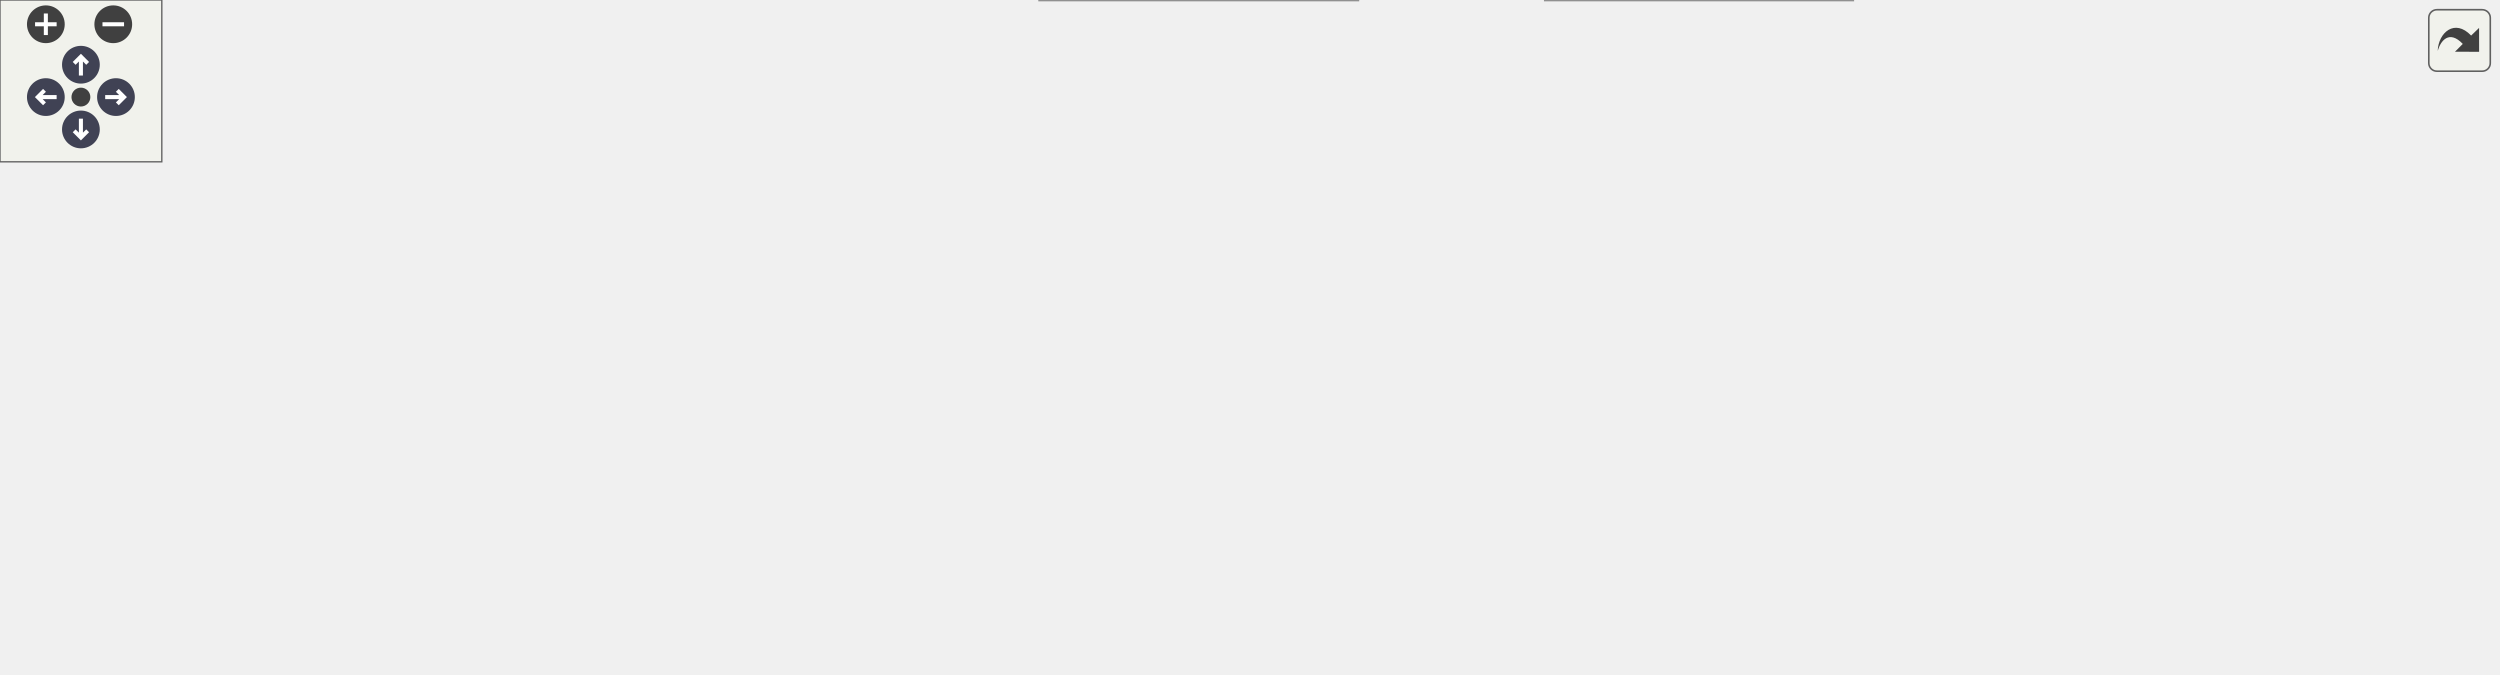
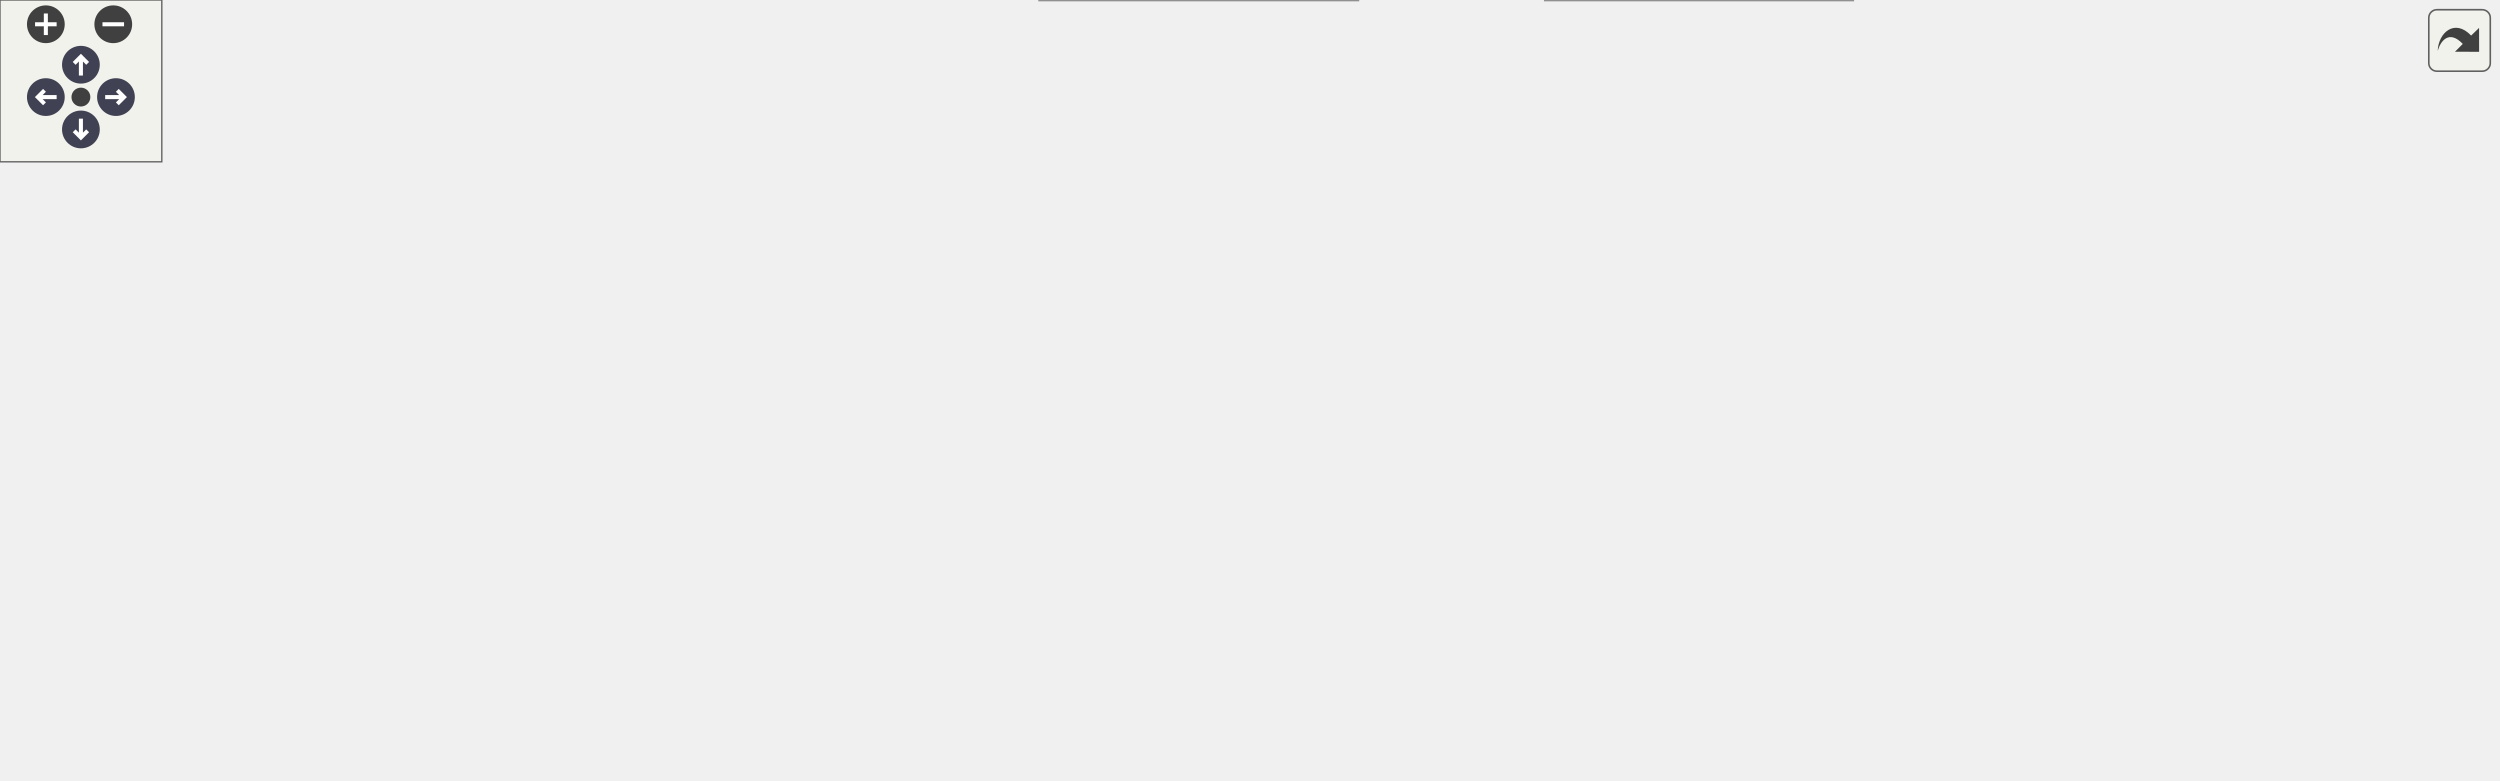
<svg xmlns="http://www.w3.org/2000/svg" xmlns:xlink="http://www.w3.org/1999/xlink" id="main" version="1.1" xml:space="preserve">
  <style type="text/css">
.node, .edge {opacity: 0.7;}
.node.selected, .edge.selected {opacity: 1;}
.edge:hover path { stroke: red; }
.edge:hover polygon { stroke: red; fill: red; }
</style>
  <defs>
    <circle id="rim" cx="0" cy="0" r="7" />
    <circle id="rim2" cx="0" cy="0" r="3.5" />
    <g id="zoomPlus">
      <use xlink:href="#rim" fill="#404040">
        <set attributeName="fill" to="#808080" begin="zoomplus.mouseover" end="zoomplus.mouseout" />
      </use>
      <path d="M-4,0h8M0,-4v8" fill="none" stroke="white" stroke-width="1.5" pointer-events="none" />
    </g>
    <g id="zoomMin">
      <use xlink:href="#rim" fill="#404040">
        <set attributeName="fill" to="#808080" begin="zoomminus.mouseover" end="zoomminus.mouseout" />
      </use>
      <path d="M-4,0h8" fill="none" stroke="white" stroke-width="1.5" pointer-events="none" />
    </g>
    <g id="arrowUp" transform="translate(30 24)">
      <use xlink:href="#rim" />
      <path pointer-events="none" fill="none" stroke="white" stroke-width="1.5" d="M0,-3.0v7 M-2.5,-0.5L0,-3.0L2.5,-0.5" />
    </g>
    <g id="arrowRight" transform="rotate(90) translate(36 -43)">
      <use xlink:href="#rim" />
      <path pointer-events="none" fill="none" stroke="white" stroke-width="1.5" d="M0,-3.0v7 M-2.5,-0.5L0,-3.0L2.5,-0.5" />
    </g>
    <g id="arrowDown" transform="rotate(180) translate(-30 -48)">
      <use xlink:href="#rim" />
      <path pointer-events="none" fill="none" stroke="white" stroke-width="1.5" d="M0,-3.0v7 M-2.5,-0.5L0,-3.0L2.5,-0.5" />
    </g>
    <g id="arrowLeft" transform="rotate(270) translate(-36 17)">
      <use xlink:href="#rim" />
      <path pointer-events="none" fill="none" stroke="white" stroke-width="1.5" d="M0,-3.0v7 M-2.5,-0.5L0,-3.0L2.5,-0.5" />
    </g>
    <g id="resetDef">
      <use xlink:href="#rim2" fill="#404040">
        <set attributeName="fill" to="#808080" begin="reset.mouseover" end="reset.mouseout" />
      </use>
    </g>
  </defs>
  <svg id="graph" class="graph">
    <g id="viewport">
      <g id="Node000001" class="node">
        <g id="a_Node000001">
          <a xlink:title=" ">
-             <polygon fill="#999999" stroke="#666666" points="132,-114 0,-114 0,-95 132,-95 132,-114" />
-             <text text-anchor="middle" x="66" y="-102" font-family="Malgun Gothic" font-size="10.00">AOrderKiosk::BeginPlay</text>
+             <polygon fill="#999999" stroke="#666666" points="132,-153 0,-153 0,-134 132,-134 132,-153" />
+             <text text-anchor="middle" x="66" y="-141" font-family="Malgun Gothic" font-size="10.00">AOrderKiosk::BeginPlay</text>
          </a>
        </g>
      </g>
      <g id="Node000002" class="node">
        <g id="a_Node000002">
          <a xlink:href="classAOrderKiosk.html#a5fb829e2a61bd93ea1fddc6d777d3bb1" target="_top" xlink:title=" ">
-             <polygon fill="white" stroke="#666666" points="341,-136 168,-136 168,-117 341,-117 341,-136" />
-             <text text-anchor="middle" x="254.5" y="-124" font-family="Malgun Gothic" font-size="10.00">AOrderKiosk::BeginFoodOverlap</text>
+             <polygon fill="white" stroke="#666666" points="341,-199 168,-199 168,-180 341,-180 341,-199" />
+             <text text-anchor="middle" x="254.5" y="-187" font-family="Malgun Gothic" font-size="10.00">AOrderKiosk::BeginFoodOverlap</text>
          </a>
        </g>
      </g>
      <g id="edge1_Node000001_Node000002" class="edge">
        <g id="a_edge1_Node000001_Node000002">
          <a xlink:title=" ">
-             <path fill="none" stroke="#63b8ff" d="M132.23,-112.19C142.08,-113.36 152.38,-114.57 162.65,-115.78" />
-             <polygon fill="#63b8ff" stroke="#63b8ff" points="162.55,-119.3 172.89,-116.99 163.37,-112.34 162.55,-119.3" />
+             <path fill="none" stroke="#63b8ff" d="M105.64,-153.03C134.53,-160.15 174.2,-169.94 205.18,-177.58" />
+             <polygon fill="#63b8ff" stroke="#63b8ff" points="204.36,-180.98 214.91,-179.98 206.04,-174.19 204.36,-180.98" />
+           </a>
+         </g>
+       </g>
+       <g id="Node000004" class="node">
+         <g id="a_Node000004">
+           <a xlink:href="classAOrderKiosk.html#ae22a9ab0ca71061d881ba35394bc31bb" target="_top" xlink:title=" ">
+             <polygon fill="white" stroke="#666666" points="327.5,-137.5 181.5,-137.5 181.5,-107.5 327.5,-107.5 327.5,-137.5" />
+             <text text-anchor="start" x="189.5" y="-125.5" font-family="Malgun Gothic" font-size="10.00">AOrderKiosk::BeginSubmit</text>
+             <text text-anchor="middle" x="254.5" y="-114.5" font-family="Malgun Gothic" font-size="10.00">Overlap</text>
+           </a>
+         </g>
+       </g>
+       <g id="edge3_Node000001_Node000004" class="edge">
+         <g id="a_edge3_Node000001_Node000004">
+           <a xlink:title=" ">
+             <path fill="none" stroke="#63b8ff" d="M132.23,-136.16C144.87,-134.73 158.26,-133.22 171.36,-131.75" />
+             <polygon fill="#63b8ff" stroke="#63b8ff" points="171.76,-135.23 181.31,-130.63 170.98,-128.27 171.76,-135.23" />
          </a>
        </g>
      </g>
      <g id="Node000003" class="node">
        <g id="a_Node000003">
-           <a xlink:href="classAOrderKiosk.html#ae22a9ab0ca71061d881ba35394bc31bb" target="_top" xlink:title=" ">
-             <polygon fill="white" stroke="#666666" points="327.5,-98.5 181.5,-98.5 181.5,-68.5 327.5,-68.5 327.5,-98.5" />
-             <text text-anchor="start" x="189.5" y="-86.5" font-family="Malgun Gothic" font-size="10.00">AOrderKiosk::BeginSubmit</text>
-             <text text-anchor="middle" x="254.5" y="-75.5" font-family="Malgun Gothic" font-size="10.00">Overlap</text>
-           </a>
-         </g>
-       </g>
-       <g id="edge2_Node000001_Node000003" class="edge">
-         <g id="a_edge2_Node000001_Node000003">
-           <a xlink:title=" ">
-             <path fill="none" stroke="#63b8ff" d="M132.23,-97.16C144.87,-95.73 158.26,-94.22 171.36,-92.75" />
-             <polygon fill="#63b8ff" stroke="#63b8ff" points="171.76,-96.23 181.31,-91.63 170.98,-89.27 171.76,-96.23" />
-           </a>
-         </g>
-       </g>
-       <g id="Node000004" class="node">
-         <g id="a_Node000004">
-           <a xlink:href="classAOrderKiosk.html#a9f1020f87f0826672d51b173a49a9433" target="_top" xlink:title=" ">
-             <polygon fill="white" stroke="#666666" points="507,-189.5 382,-189.5 382,-159.5 507,-159.5 507,-189.5" />
-             <text text-anchor="start" x="390" y="-177.5" font-family="Malgun Gothic" font-size="10.00">AOrderKiosk::Server</text>
-             <text text-anchor="middle" x="444.5" y="-166.5" font-family="Malgun Gothic" font-size="10.00">_DestroyListenAnswer</text>
-           </a>
-         </g>
-       </g>
-       <g id="edge3_Node000003_Node000004" class="edge">
-         <g id="a_edge3_Node000003_Node000004">
-           <a xlink:title=" ">
-             <path fill="none" stroke="#63b8ff" d="M321.65,-98.58C328.43,-101.36 335.02,-104.64 341,-108.5 361.65,-121.84 356.77,-136.53 377,-150.5 379.12,-151.96 381.34,-153.35 383.63,-154.66" />
-             <polygon fill="#63b8ff" stroke="#63b8ff" points="382.25,-157.88 392.74,-159.34 385.45,-151.66 382.25,-157.88" />
+           <a xlink:href="classAOrderKiosk.html#af18b42c73d78d234af55aaabd8dc32f6" target="_top" xlink:title=" ">
+             <polygon fill="white" stroke="#666666" points="504,-228.5 385,-228.5 385,-198.5 504,-198.5 504,-228.5" />
+             <text text-anchor="start" x="393" y="-216.5" font-family="Malgun Gothic" font-size="10.00">AOrderKiosk::Server</text>
+             <text text-anchor="middle" x="444.5" y="-205.5" font-family="Malgun Gothic" font-size="10.00">_MoveFoodContainer</text>
+           </a>
+         </g>
+       </g>
+       <g id="edge2_Node000002_Node000003" class="edge">
+         <g id="a_edge2_Node000002_Node000003">
+           <a xlink:title=" ">
+             <path fill="none" stroke="#63b8ff" d="M330.07,-199.02C344.9,-200.91 360.4,-202.89 375.01,-204.76" />
+             <polygon fill="#63b8ff" stroke="#63b8ff" points="374.6,-208.23 384.96,-206.03 375.49,-201.29 374.6,-208.23" />
+           </a>
+         </g>
+       </g>
+       <g id="edge5_Node000004_Node000003" class="edge">
+         <g id="a_edge5_Node000004_Node000003">
+           <a xlink:title=" ">
+             <path fill="none" stroke="#63b8ff" d="M281.64,-137.55C311.45,-154.59 358.46,-181.1 377,-189.5 381.01,-191.31 385.2,-193.09 389.44,-194.81" />
+             <polygon fill="#63b8ff" stroke="#63b8ff" points="388.17,-198.07 398.76,-198.45 390.72,-191.55 388.17,-198.07" />
          </a>
        </g>
      </g>
      <g id="Node000005" class="node">
        <g id="a_Node000005">
-           <a xlink:href="classAOrderKiosk.html#af18b42c73d78d234af55aaabd8dc32f6" target="_top" xlink:title=" ">
-             <polygon fill="white" stroke="#666666" points="504,-141.5 385,-141.5 385,-111.5 504,-111.5 504,-141.5" />
-             <text text-anchor="start" x="393" y="-129.5" font-family="Malgun Gothic" font-size="10.00">AOrderKiosk::Server</text>
-             <text text-anchor="middle" x="444.5" y="-118.5" font-family="Malgun Gothic" font-size="10.00">_MoveFoodContainer</text>
-           </a>
-         </g>
-       </g>
-       <g id="edge4_Node000003_Node000005" class="edge">
-         <g id="a_edge4_Node000003_Node000005">
-           <a xlink:title=" ">
-             <path fill="none" stroke="#63b8ff" d="M321.25,-98.54C338.6,-102.51 357.37,-106.8 374.86,-110.8" />
-             <polygon fill="#63b8ff" stroke="#63b8ff" points="374.47,-114.3 385,-113.12 376.03,-107.48 374.47,-114.3" />
+           <a xlink:href="classAOrderKiosk.html#a9f1020f87f0826672d51b173a49a9433" target="_top" xlink:title=" ">
+             <polygon fill="white" stroke="#666666" points="507,-180.5 382,-180.5 382,-150.5 507,-150.5 507,-180.5" />
+             <text text-anchor="start" x="390" y="-168.5" font-family="Malgun Gothic" font-size="10.00">AOrderKiosk::Server</text>
+             <text text-anchor="middle" x="444.5" y="-157.5" font-family="Malgun Gothic" font-size="10.00">_DestroyListenAnswer</text>
+           </a>
+         </g>
+       </g>
+       <g id="edge4_Node000004_Node000005" class="edge">
+         <g id="a_edge4_Node000004_Node000005">
+           <a xlink:title=" ">
+             <path fill="none" stroke="#63b8ff" d="M321.25,-137.54C337.56,-141.27 355.12,-145.29 371.71,-149.08" />
+             <polygon fill="#63b8ff" stroke="#63b8ff" points="371.36,-152.59 381.88,-151.41 372.92,-145.77 371.36,-152.59" />
          </a>
        </g>
      </g>
      <g id="Node000006" class="node">
        <g id="a_Node000006">
          <a xlink:href="classACityName.html#a89e8cbcd9550602a73487f6c4da07aee" target="_top" xlink:title=" ">
-             <polygon fill="white" stroke="#666666" points="512,-93 377,-93 377,-74 512,-74 512,-93" />
-             <text text-anchor="middle" x="444.5" y="-81" font-family="Malgun Gothic" font-size="10.00">ACityName::SetChecked</text>
-           </a>
-         </g>
-       </g>
-       <g id="edge5_Node000003_Node000006" class="edge">
-         <g id="a_edge5_Node000003_Node000006">
-           <a xlink:title=" ">
-             <path fill="none" stroke="#63b8ff" d="M327.65,-83.5C340.39,-83.5 353.71,-83.5 366.58,-83.5" />
-             <polygon fill="#63b8ff" stroke="#63b8ff" points="366.79,-87 376.79,-83.5 366.79,-80 366.79,-87" />
+             <polygon fill="white" stroke="#666666" points="512,-132 377,-132 377,-113 512,-113 512,-132" />
+             <text text-anchor="middle" x="444.5" y="-120" font-family="Malgun Gothic" font-size="10.00">ACityName::SetChecked</text>
+           </a>
+         </g>
+       </g>
+       <g id="edge6_Node000004_Node000006" class="edge">
+         <g id="a_edge6_Node000004_Node000006">
+           <a xlink:title=" ">
+             <path fill="none" stroke="#63b8ff" d="M327.65,-122.5C340.39,-122.5 353.71,-122.5 366.58,-122.5" />
+             <polygon fill="#63b8ff" stroke="#63b8ff" points="366.79,-126 376.79,-122.5 366.79,-119 366.79,-126" />
          </a>
        </g>
      </g>
      <g id="Node000008" class="node">
        <g id="a_Node000008">
          <a xlink:href="classAFood.html#aebbad5e8b1fcc27be5d30e4e67bcf4f1" target="_top" xlink:title=" ">
-             <polygon fill="white" stroke="#666666" points="503,-56 386,-56 386,-37 503,-37 503,-56" />
-             <text text-anchor="middle" x="444.5" y="-44" font-family="Malgun Gothic" font-size="10.00">AFood::SetCityName</text>
-           </a>
-         </g>
-       </g>
-       <g id="edge7_Node000003_Node000008" class="edge">
-         <g id="a_edge7_Node000003_Node000008">
-           <a xlink:title=" ">
-             <path fill="none" stroke="#63b8ff" d="M327.65,-69.3C346.69,-65.55 367.01,-61.55 385.22,-57.97" />
-             <polygon fill="#63b8ff" stroke="#63b8ff" points="385.96,-61.39 395.1,-56.03 384.61,-54.52 385.96,-61.39" />
+             <polygon fill="white" stroke="#666666" points="503,-95 386,-95 386,-76 503,-76 503,-95" />
+             <text text-anchor="middle" x="444.5" y="-83" font-family="Malgun Gothic" font-size="10.00">AFood::SetCityName</text>
+           </a>
+         </g>
+       </g>
+       <g id="edge8_Node000004_Node000008" class="edge">
+         <g id="a_edge8_Node000004_Node000008">
+           <a xlink:title=" ">
+             <path fill="none" stroke="#63b8ff" d="M327.65,-108.3C346.69,-104.55 367.01,-100.55 385.22,-96.97" />
+             <polygon fill="#63b8ff" stroke="#63b8ff" points="385.96,-100.39 395.1,-95.03 384.61,-93.52 385.96,-100.39" />
+           </a>
+         </g>
+       </g>
+       <g id="Node000009" class="node">
+         <g id="a_Node000009">
+           <a xlink:href="classAFood.html#a1464bf50b3bc86d1a231f264a79105a3" target="_top" xlink:title="Widget에 음식 이름 업데이트">
+             <polygon fill="white" stroke="#666666" points="703,-76 557,-76 557,-57 703,-57 703,-76" />
+             <text text-anchor="middle" x="630" y="-64" font-family="Malgun Gothic" font-size="10.00">AFood::UpdateFoodWidget</text>
+           </a>
+         </g>
+       </g>
+       <g id="edge13_Node000004_Node000009" class="edge">
+         <g id="a_edge13_Node000004_Node000009">
+           <a xlink:title=" ">
+             <path fill="none" stroke="#63b8ff" d="M280.48,-107.4C304.31,-93.93 341.71,-75.19 377,-67.5 432.79,-55.34 497.19,-55.32 546.92,-58.22" />
+             <polygon fill="#63b8ff" stroke="#63b8ff" points="546.78,-61.72 556.98,-58.86 547.23,-54.73 546.78,-61.72" />
          </a>
        </g>
      </g>
      <g id="Node000011" class="node">
        <g id="a_Node000011">
          <a xlink:href="classAFood.html#a54c42f8e64c7767fa98c0380a4df1bfc" target="_top" xlink:title=" ">
            <polygon fill="white" stroke="#666666" points="503.5,-19 385.5,-19 385.5,0 503.5,0 503.5,-19" />
            <text text-anchor="middle" x="444.5" y="-7" font-family="Malgun Gothic" font-size="10.00">AFood::SetFoodMesh</text>
          </a>
        </g>
      </g>
-       <g id="edge10_Node000003_Node000011" class="edge">
-         <g id="a_edge10_Node000003_Node000011">
-           <a xlink:title=" ">
-             <path fill="none" stroke="#63b8ff" d="M284.87,-68.27C309.13,-56.11 344.69,-39.23 377,-27.5 382.47,-25.51 388.27,-23.63 394.07,-21.89" />
-             <polygon fill="#63b8ff" stroke="#63b8ff" points="395.14,-25.22 403.78,-19.08 393.2,-18.5 395.14,-25.22" />
+       <g id="edge11_Node000004_Node000011" class="edge">
+         <g id="a_edge11_Node000004_Node000011">
+           <a xlink:title=" ">
+             <path fill="none" stroke="#63b8ff" d="M272.94,-107.2C295.62,-87.93 337.07,-54.76 377,-33.5 384.71,-29.4 393.27,-25.72 401.61,-22.55" />
+             <polygon fill="#63b8ff" stroke="#63b8ff" points="403.03,-25.76 411.25,-19.06 400.65,-19.17 403.03,-25.76" />
          </a>
        </g>
      </g>
      <g id="Node000007" class="node">
        <g id="a_Node000007">
          <a xlink:href="classACityName.html#afb840062569e287c1d844fb468d80455" target="_top" xlink:title=" ">
-             <polygon fill="white" stroke="#666666" points="712,-93 548,-93 548,-74 712,-74 712,-93" />
-             <text text-anchor="middle" x="630" y="-81" font-family="Malgun Gothic" font-size="10.00">ACityName::OnRep_CityName</text>
-           </a>
-         </g>
-       </g>
-       <g id="edge6_Node000006_Node000007" class="edge">
-         <g id="a_edge6_Node000006_Node000007">
-           <a xlink:title=" ">
-             <path fill="none" stroke="#63b8ff" d="M512.01,-83.5C520.34,-83.5 528.97,-83.5 537.6,-83.5" />
-             <polygon fill="#63b8ff" stroke="#63b8ff" points="537.7,-87 547.7,-83.5 537.7,-80 537.7,-87" />
-           </a>
-         </g>
-       </g>
-       <g id="Node000009" class="node">
-         <g id="a_Node000009">
-           <a xlink:href="classAFood.html#a1464bf50b3bc86d1a231f264a79105a3" target="_top" xlink:title="Widget에 음식 이름 업데이트">
-             <polygon fill="white" stroke="#666666" points="703,-56 557,-56 557,-37 703,-37 703,-56" />
-             <text text-anchor="middle" x="630" y="-44" font-family="Malgun Gothic" font-size="10.00">AFood::UpdateFoodWidget</text>
-           </a>
-         </g>
-       </g>
-       <g id="edge8_Node000008_Node000009" class="edge">
-         <g id="a_edge8_Node000008_Node000009">
-           <a xlink:title=" ">
-             <path fill="none" stroke="#63b8ff" d="M503.06,-46.5C516.89,-46.5 531.94,-46.5 546.66,-46.5" />
-             <polygon fill="#63b8ff" stroke="#63b8ff" points="546.77,-50 556.77,-46.5 546.77,-43 546.77,-50" />
+             <polygon fill="white" stroke="#666666" points="712,-132 548,-132 548,-113 712,-113 712,-132" />
+             <text text-anchor="middle" x="630" y="-120" font-family="Malgun Gothic" font-size="10.00">ACityName::OnRep_CityName</text>
+           </a>
+         </g>
+       </g>
+       <g id="edge7_Node000006_Node000007" class="edge">
+         <g id="a_edge7_Node000006_Node000007">
+           <a xlink:title=" ">
+             <path fill="none" stroke="#63b8ff" d="M512.01,-122.5C520.34,-122.5 528.97,-122.5 537.6,-122.5" />
+             <polygon fill="#63b8ff" stroke="#63b8ff" points="537.7,-126 547.7,-122.5 537.7,-119 537.7,-126" />
+           </a>
+         </g>
+       </g>
+       <g id="edge9_Node000008_Node000009" class="edge">
+         <g id="a_edge9_Node000008_Node000009">
+           <a xlink:title=" ">
+             <path fill="none" stroke="#63b8ff" d="M503.06,-79.54C516.89,-78.11 531.94,-76.55 546.66,-75.03" />
+             <polygon fill="#63b8ff" stroke="#63b8ff" points="547.19,-78.49 556.77,-73.98 546.47,-71.53 547.19,-78.49" />
          </a>
        </g>
      </g>
      <g id="Node000010" class="node">
        <g id="a_Node000010">
          <a xlink:href="classUCityNameWidget.html#a02793042eefe1fbface31d2dd47cbb10" target="_top" xlink:title=" ">
-             <polygon fill="white" stroke="#666666" points="926,-56 748,-56 748,-37 926,-37 926,-56" />
-             <text text-anchor="middle" x="837" y="-44" font-family="Malgun Gothic" font-size="10.00">UCityNameWidget::SetCityName</text>
-           </a>
-         </g>
-       </g>
-       <g id="edge9_Node000009_Node000010" class="edge">
-         <g id="a_edge9_Node000009_Node000010">
-           <a xlink:title=" ">
-             <path fill="none" stroke="#63b8ff" d="M703.28,-46.5C714.42,-46.5 726.09,-46.5 737.69,-46.5" />
-             <polygon fill="#63b8ff" stroke="#63b8ff" points="737.84,-50 747.84,-46.5 737.84,-43 737.84,-50" />
+             <polygon fill="white" stroke="#666666" points="926,-76 748,-76 748,-57 926,-57 926,-76" />
+             <text text-anchor="middle" x="837" y="-64" font-family="Malgun Gothic" font-size="10.00">UCityNameWidget::SetCityName</text>
+           </a>
+         </g>
+       </g>
+       <g id="edge10_Node000009_Node000010" class="edge">
+         <g id="a_edge10_Node000009_Node000010">
+           <a xlink:title=" ">
+             <path fill="none" stroke="#63b8ff" d="M703.28,-66.5C714.42,-66.5 726.09,-66.5 737.69,-66.5" />
+             <polygon fill="#63b8ff" stroke="#63b8ff" points="737.84,-70 747.84,-66.5 737.84,-63 737.84,-70" />
          </a>
        </g>
      </g>
      <g id="Node000012" class="node">
        <g id="a_Node000012">
          <a xlink:href="classAFood.html#a58fae67693e4a4d080a03afa4d77b361" target="_top" xlink:title="음식 메시 업데이트 (DataTable에서 로드)">
            <polygon fill="white" stroke="#666666" points="687,-19 573,-19 573,0 687,0 687,-19" />
            <text text-anchor="middle" x="630" y="-7" font-family="Malgun Gothic" font-size="10.00">AFood::UpdateMesh</text>
          </a>
        </g>
      </g>
-       <g id="edge11_Node000011_Node000012" class="edge">
-         <g id="a_edge11_Node000011_Node000012">
+       <g id="edge12_Node000011_Node000012" class="edge">
+         <g id="a_edge12_Node000011_Node000012">
          <a xlink:title=" ">
            <path fill="none" stroke="#63b8ff" d="M503.56,-9.5C522.34,-9.5 543.31,-9.5 562.64,-9.5" />
            <polygon fill="#63b8ff" stroke="#63b8ff" points="562.88,-13 572.88,-9.5 562.88,-6 562.88,-13" />
          </a>
        </g>
      </g>
    </g>
  </svg>
  <g id="navigator" transform="translate(0 0)" fill="#404254">
    <rect fill="#f2f5e9" fill-opacity="0.5" stroke="#606060" stroke-width=".5" x="0" y="0" width="60" height="60" />
    <use id="zoomplus" xlink:href="#zoomPlus" x="17" y="9" />
    <use id="zoomminus" xlink:href="#zoomMin" x="42" y="9" />
    <use id="reset" xlink:href="#resetDef" x="30" y="36" />
    <use id="arrowup" xlink:href="#arrowUp" x="0" y="0" />
    <use id="arrowright" xlink:href="#arrowRight" x="0" y="0" />
    <use id="arrowdown" xlink:href="#arrowDown" x="0" y="0" />
    <use id="arrowleft" xlink:href="#arrowLeft" x="0" y="0" />
  </g>
  <svg viewBox="0 0 15 15" width="100%" height="30px" preserveAspectRatio="xMaxYMin meet">
    <g id="arrow_out" transform="scale(0.3 0.3)">
      <a xlink:href="classAOrderKiosk_ad84dcabb2b97388a3fd4deb93b94309f_cgraph_org.svg" target="_base">
        <rect id="button" ry="5" rx="5" y="6" x="6" height="38" width="38" fill="#f2f5e9" fill-opacity="0.5" stroke="#606060" stroke-width="1.0" />
        <path id="arrow" d="M 11.5,31.437 C 11.94,20.098 22.043,11.323 32.159,21.979 L 37.069,17.246 C 37.069,17.246 37.088,32 37.088,32 L 22.16,31.978 C 22.16,31.978 26.998,27.14 26.998,27.14 C 18.529,18.264 13.292,25.23 11.5,31.437 z" style="fill:#404040;" />
      </a>
    </g>
  </svg>
  <style type="text/css">

[data-mouse-over-selected='false'] { opacity: 0.7; }
[data-mouse-over-selected='true']  { opacity: 1.0; }

</style>
</svg>
